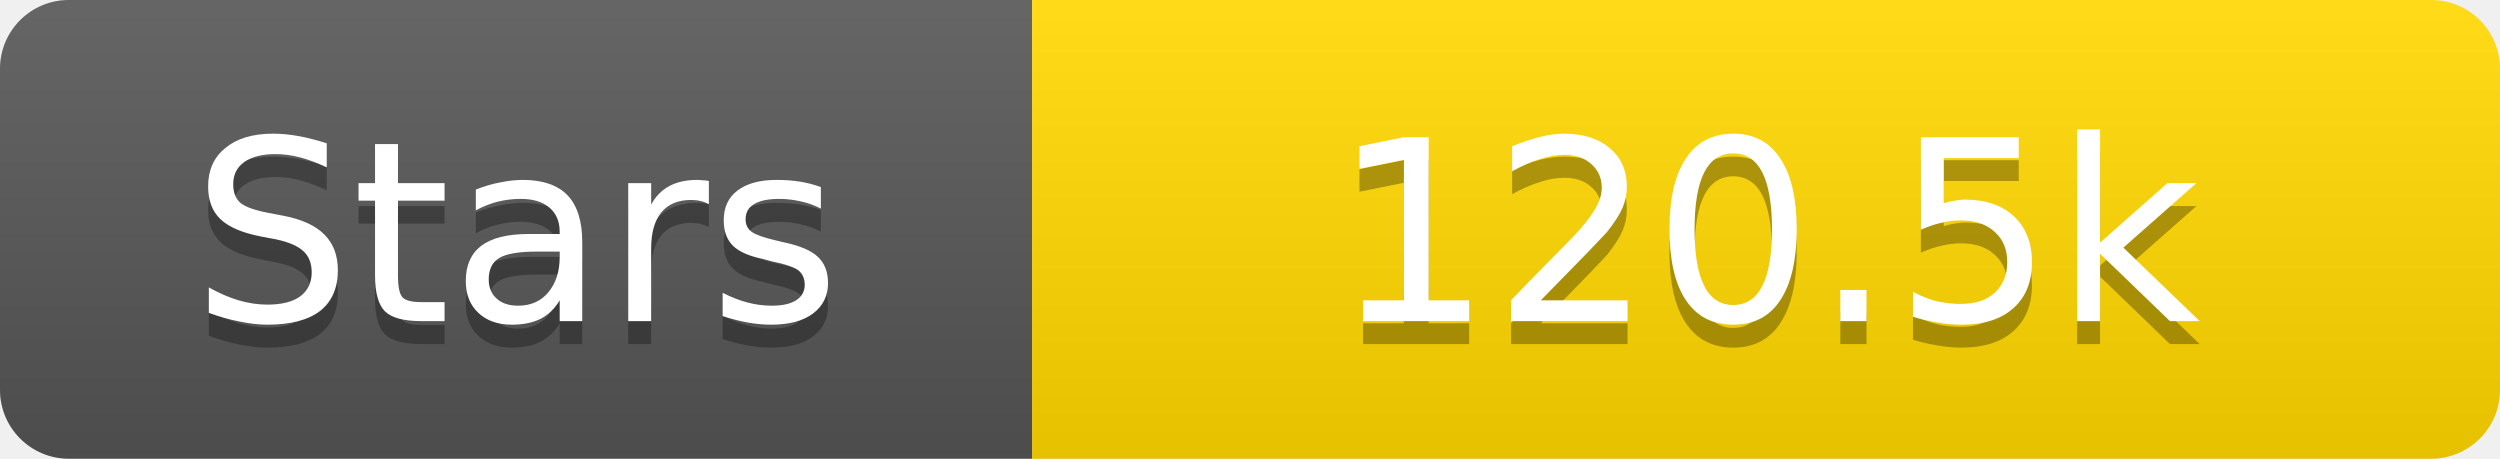
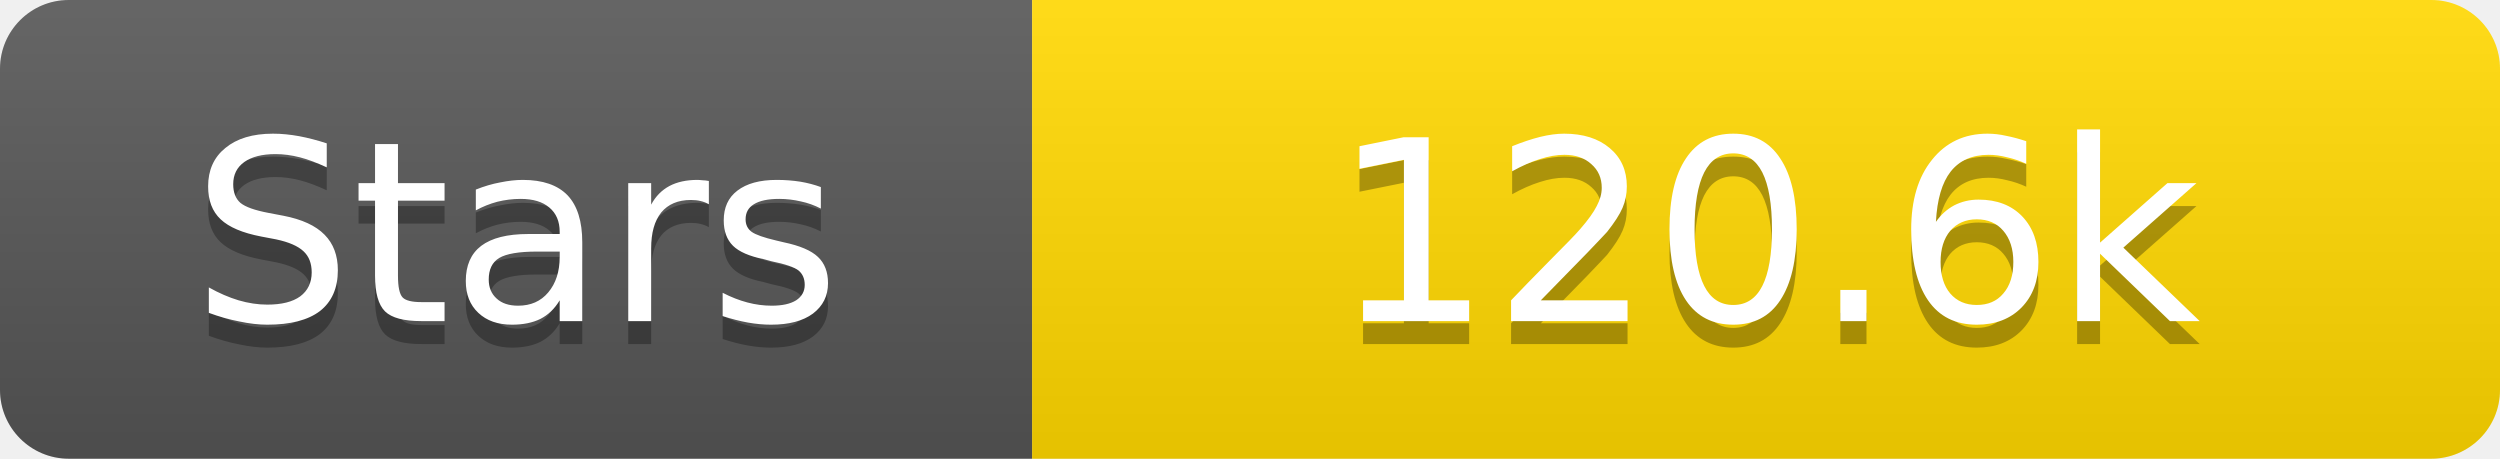
<svg xmlns="http://www.w3.org/2000/svg" width="109" height="20">
  <linearGradient id="s" x2="0" y2="100%">
    <stop offset="0" stop-color="#fff" stop-opacity=".1" />
    <stop offset="1" stop-opacity=".1" />
  </linearGradient>
  <clipPath id="r">
    <rect width="109" height="20" rx="3" fill="#fff" />
  </clipPath>
  <g clip-path="url(#r)">
    <rect width="45" height="20" fill="#555" />
    <rect x="45" width="64" height="20" fill="#ffd700" />
    <rect width="109" height="20" fill="url(#s)" />
  </g>
  <g fill="#fff" text-anchor="middle" font-family="Verdana,Geneva,DejaVu Sans,sans-serif" text-rendering="geometricPrecision" font-size="11">
    <text x="22.5" y="15" fill="#010101" fill-opacity=".3">Stars</text>
    <text x="22.5" y="14">Stars</text>
-     <text x="77.0" y="15" fill="#010101" fill-opacity=".3">120.5k</text>
-     <text x="77.0" y="14">120.5k</text>
+     <text x="77.0" y="15" fill="#010101" fill-opacity=".3">120.6k</text>
+     <text x="77.0" y="14">120.6k</text>
  </g>
</svg>
